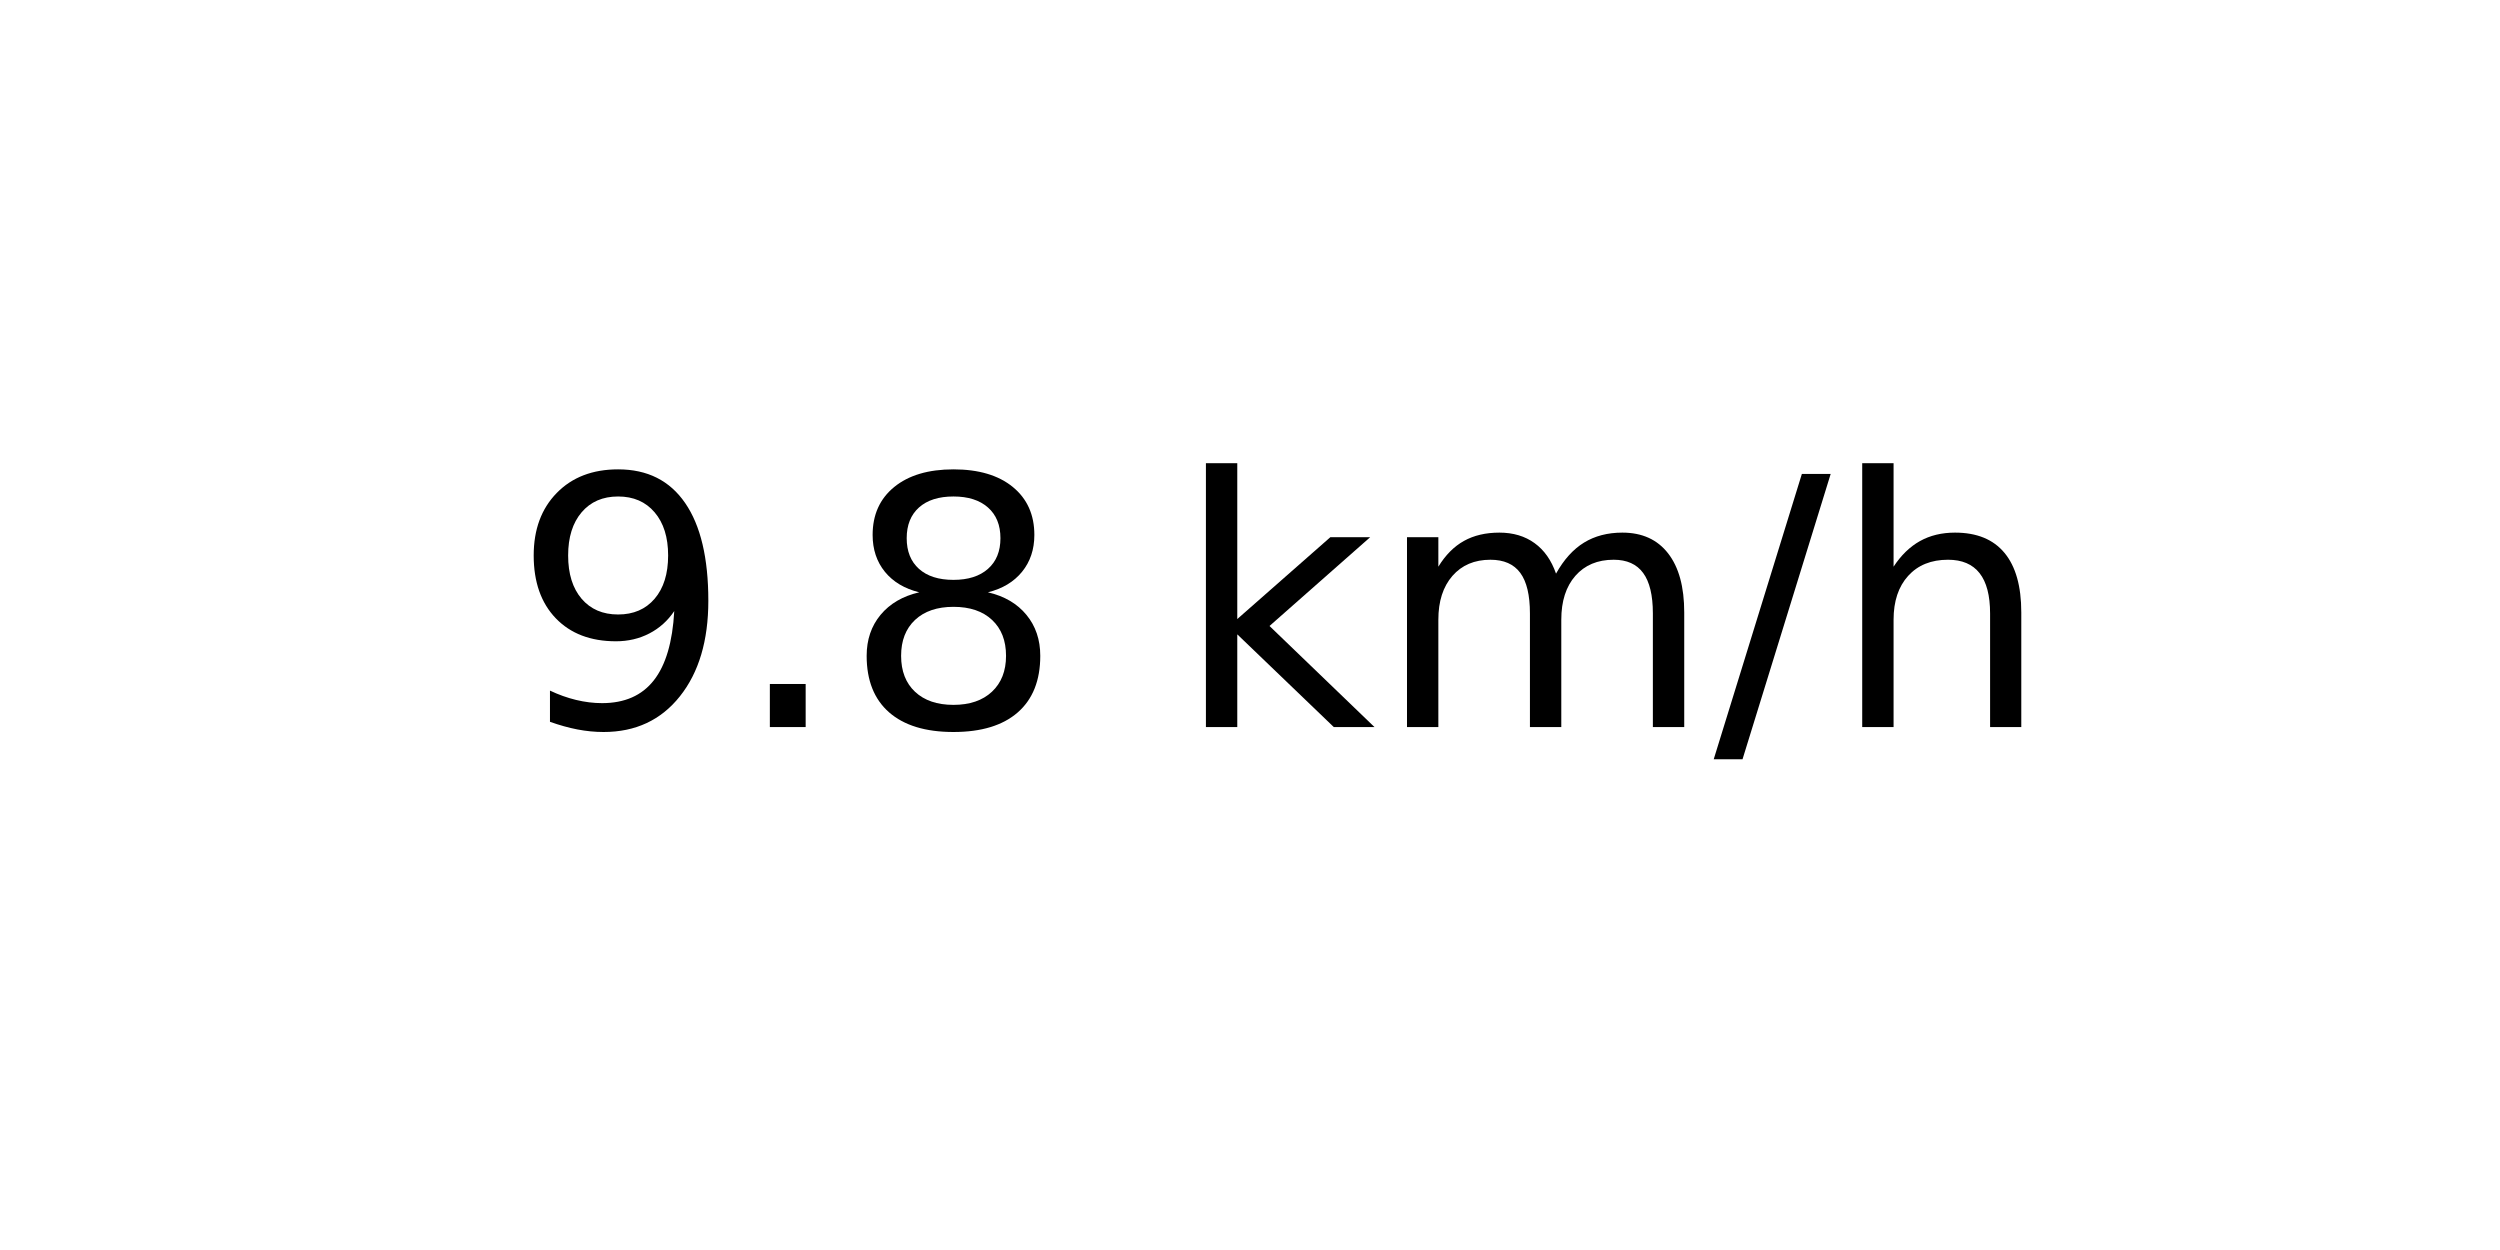
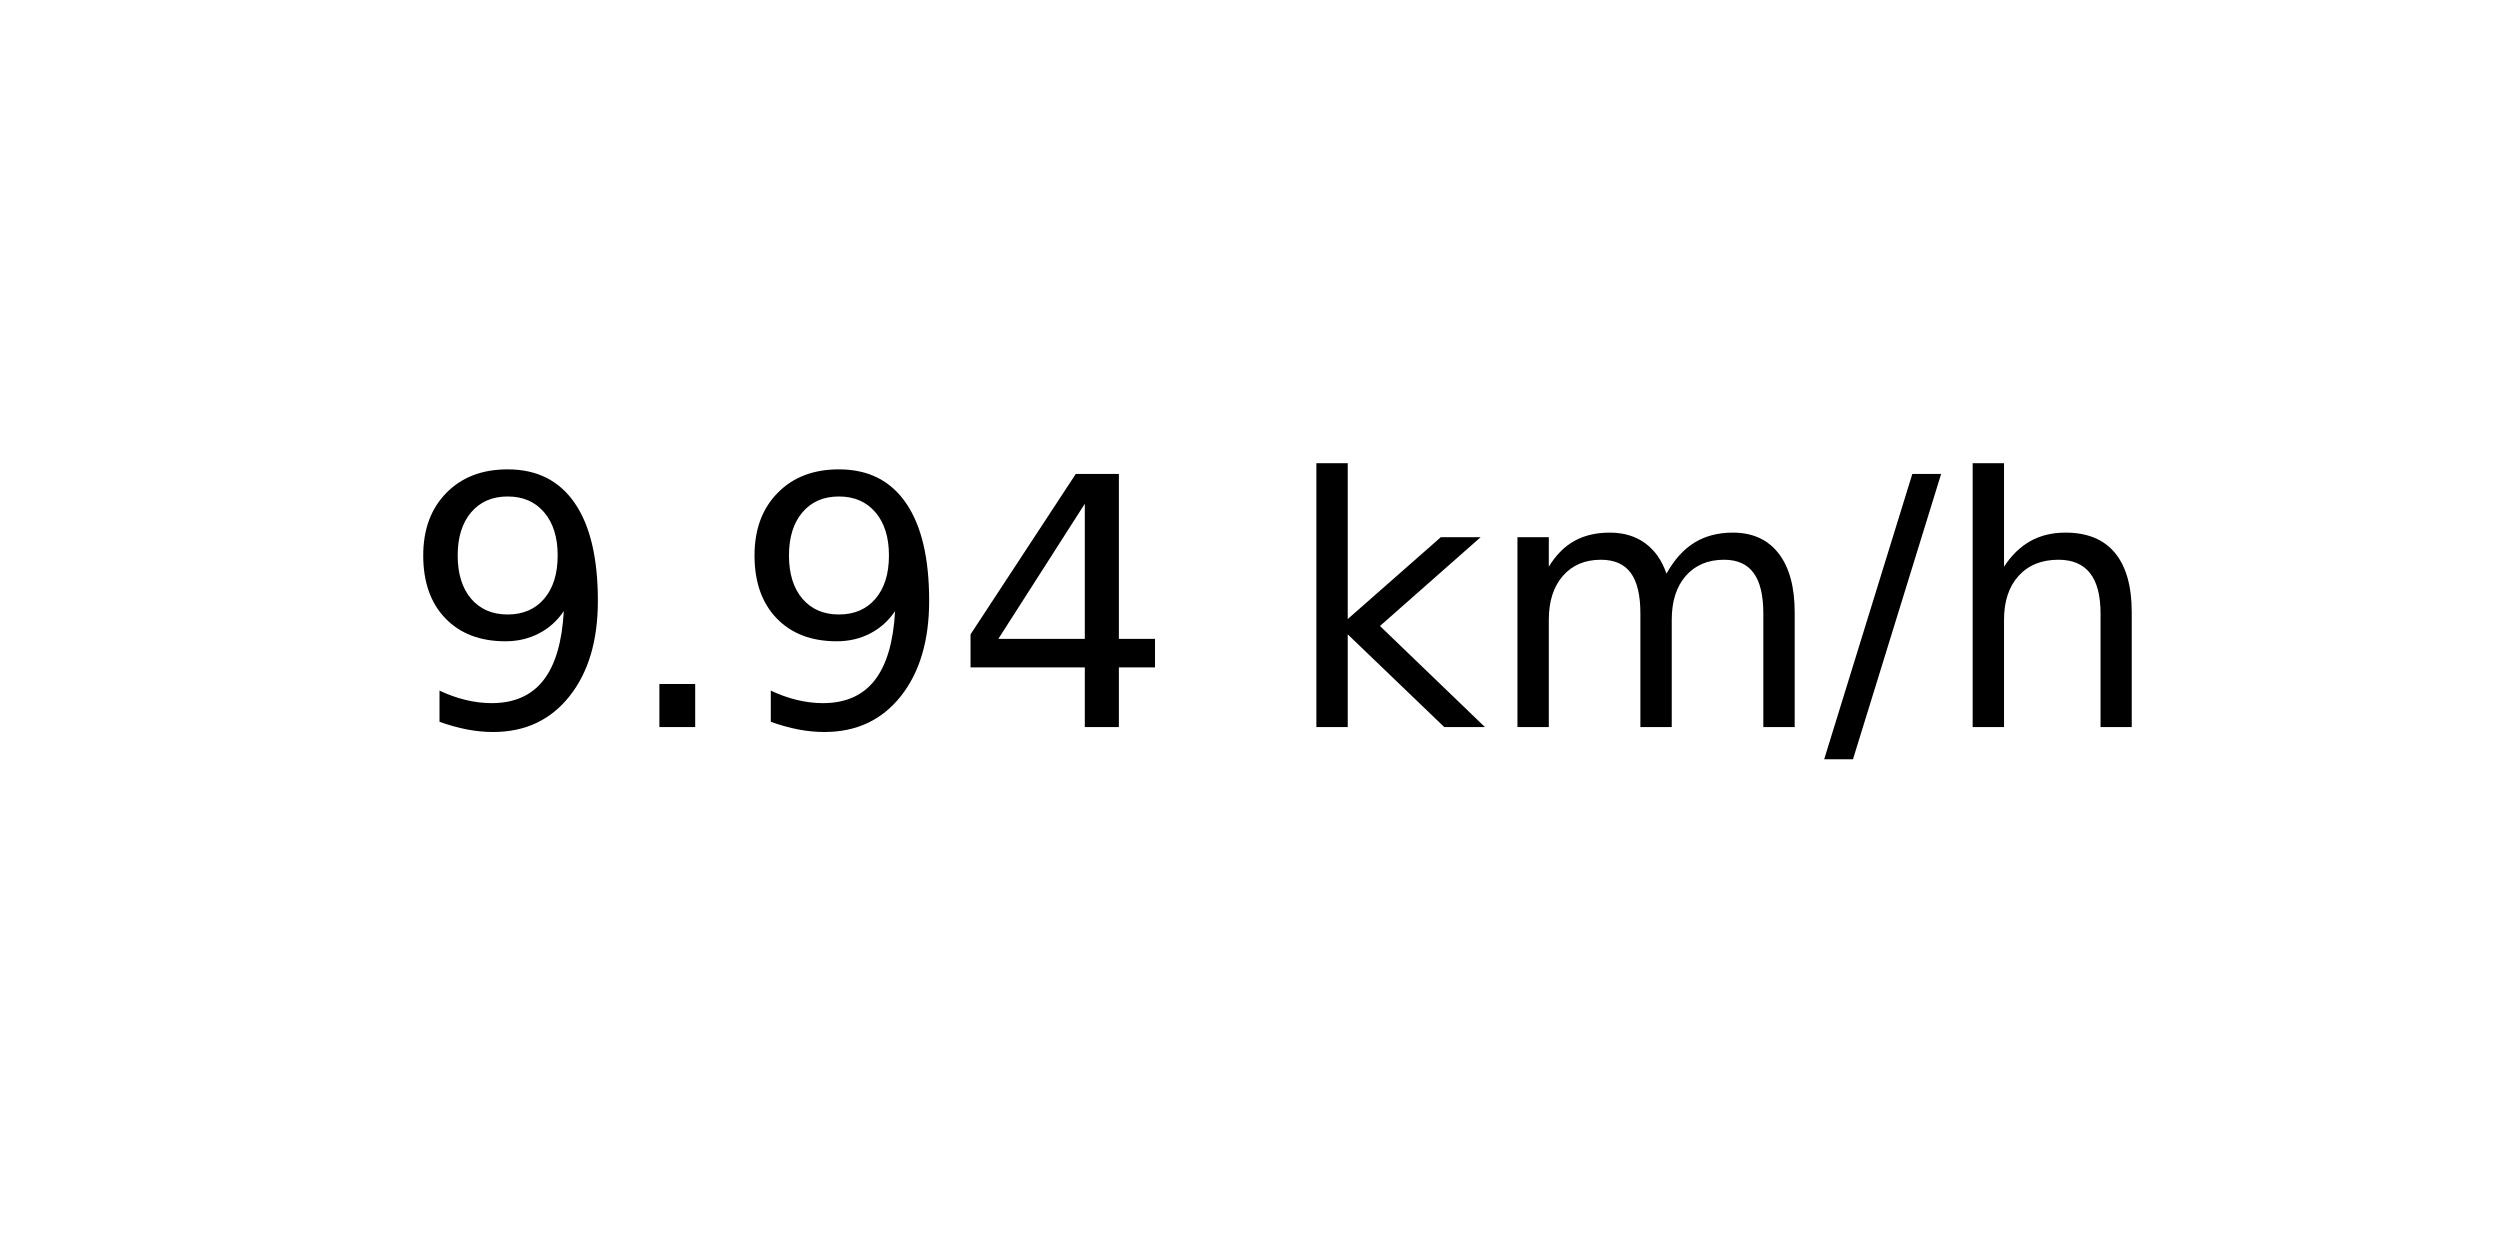
<svg xmlns="http://www.w3.org/2000/svg" xmlns:xlink="http://www.w3.org/1999/xlink" width="72pt" height="36pt" viewBox="0 0 72 36" version="1.1">
  <defs>
    <style type="text/css">*{stroke-linejoin: round; stroke-linecap: butt}</style>
  </defs>
  <g id="figure_1">
    <g id="axes_1">
      <g id="text_1">
-         <g transform="translate(14.74062 20.93937) scale(0.1 -0.1)">
+         <g transform="translate(11.55937 20.93937) scale(0.1 -0.1)">
          <defs>
            <path id="DejaVuSans-39" d="M 703 97  L 703 672  Q 941 559 1184 500  Q 1428 441 1663 441  Q 2288 441 2617 861  Q 2947 1281 2994 2138  Q 2813 1869 2534 1725  Q 2256 1581 1919 1581  Q 1219 1581 811 2004  Q 403 2428 403 3163  Q 403 3881 828 4315  Q 1253 4750 1959 4750  Q 2769 4750 3195 4129  Q 3622 3509 3622 2328  Q 3622 1225 3098 567  Q 2575 -91 1691 -91  Q 1453 -91 1209 -44  Q 966 3 703 97  z M 1959 2075  Q 2384 2075 2632 2365  Q 2881 2656 2881 3163  Q 2881 3666 2632 3958  Q 2384 4250 1959 4250  Q 1534 4250 1286 3958  Q 1038 3666 1038 3163  Q 1038 2656 1286 2365  Q 1534 2075 1959 2075  z " transform="scale(0.015625)" />
            <path id="DejaVuSans-2e" d="M 684 794  L 1344 794  L 1344 0  L 684 0  L 684 794  z " transform="scale(0.015625)" />
-             <path id="DejaVuSans-38" d="M 2034 2216  Q 1584 2216 1326 1975  Q 1069 1734 1069 1313  Q 1069 891 1326 650  Q 1584 409 2034 409  Q 2484 409 2743 651  Q 3003 894 3003 1313  Q 3003 1734 2745 1975  Q 2488 2216 2034 2216  z M 1403 2484  Q 997 2584 770 2862  Q 544 3141 544 3541  Q 544 4100 942 4425  Q 1341 4750 2034 4750  Q 2731 4750 3128 4425  Q 3525 4100 3525 3541  Q 3525 3141 3298 2862  Q 3072 2584 2669 2484  Q 3125 2378 3379 2068  Q 3634 1759 3634 1313  Q 3634 634 3220 271  Q 2806 -91 2034 -91  Q 1263 -91 848 271  Q 434 634 434 1313  Q 434 1759 690 2068  Q 947 2378 1403 2484  z M 1172 3481  Q 1172 3119 1398 2916  Q 1625 2713 2034 2713  Q 2441 2713 2670 2916  Q 2900 3119 2900 3481  Q 2900 3844 2670 4047  Q 2441 4250 2034 4250  Q 1625 4250 1398 4047  Q 1172 3844 1172 3481  z " transform="scale(0.015625)" />
+             <path id="DejaVuSans-34" d="M 2419 4116  L 825 1625  L 2419 1625  L 2419 4116  z M 2253 4666  L 3047 4666  L 3047 1625  L 3713 1625  L 3713 1100  L 3047 1100  L 3047 0  L 2419 0  L 2419 1100  L 313 1100  L 313 1709  L 2253 4666  z " transform="scale(0.015625)" />
            <path id="DejaVuSans-20" transform="scale(0.015625)" />
            <path id="DejaVuSans-6b" d="M 581 4863  L 1159 4863  L 1159 1991  L 2875 3500  L 3609 3500  L 1753 1863  L 3688 0  L 2938 0  L 1159 1709  L 1159 0  L 581 0  L 581 4863  z " transform="scale(0.015625)" />
            <path id="DejaVuSans-6d" d="M 3328 2828  Q 3544 3216 3844 3400  Q 4144 3584 4550 3584  Q 5097 3584 5394 3201  Q 5691 2819 5691 2113  L 5691 0  L 5113 0  L 5113 2094  Q 5113 2597 4934 2840  Q 4756 3084 4391 3084  Q 3944 3084 3684 2787  Q 3425 2491 3425 1978  L 3425 0  L 2847 0  L 2847 2094  Q 2847 2600 2669 2842  Q 2491 3084 2119 3084  Q 1678 3084 1418 2786  Q 1159 2488 1159 1978  L 1159 0  L 581 0  L 581 3500  L 1159 3500  L 1159 2956  Q 1356 3278 1631 3431  Q 1906 3584 2284 3584  Q 2666 3584 2933 3390  Q 3200 3197 3328 2828  z " transform="scale(0.015625)" />
            <path id="DejaVuSans-2f" d="M 1625 4666  L 2156 4666  L 531 -594  L 0 -594  L 1625 4666  z " transform="scale(0.015625)" />
            <path id="DejaVuSans-68" d="M 3513 2113  L 3513 0  L 2938 0  L 2938 2094  Q 2938 2591 2744 2837  Q 2550 3084 2163 3084  Q 1697 3084 1428 2787  Q 1159 2491 1159 1978  L 1159 0  L 581 0  L 581 4863  L 1159 4863  L 1159 2956  Q 1366 3272 1645 3428  Q 1925 3584 2291 3584  Q 2894 3584 3203 3211  Q 3513 2838 3513 2113  z " transform="scale(0.015625)" />
          </defs>
          <use xlink:href="#DejaVuSans-39" />
          <use xlink:href="#DejaVuSans-2e" x="63.623" />
-           <use xlink:href="#DejaVuSans-38" x="95.41" />
-           <use xlink:href="#DejaVuSans-20" x="159.033" />
-           <use xlink:href="#DejaVuSans-6b" x="190.82" />
-           <use xlink:href="#DejaVuSans-6d" x="248.73" />
-           <use xlink:href="#DejaVuSans-2f" x="346.143" />
-           <use xlink:href="#DejaVuSans-68" x="379.834" />
+           <use xlink:href="#DejaVuSans-39" x="95.41" />
+           <use xlink:href="#DejaVuSans-34" x="159.033" />
+           <use xlink:href="#DejaVuSans-20" x="222.656" />
+           <use xlink:href="#DejaVuSans-6b" x="254.443" />
+           <use xlink:href="#DejaVuSans-6d" x="312.354" />
+           <use xlink:href="#DejaVuSans-2f" x="409.766" />
+           <use xlink:href="#DejaVuSans-68" x="443.457" />
        </g>
      </g>
    </g>
  </g>
</svg>
